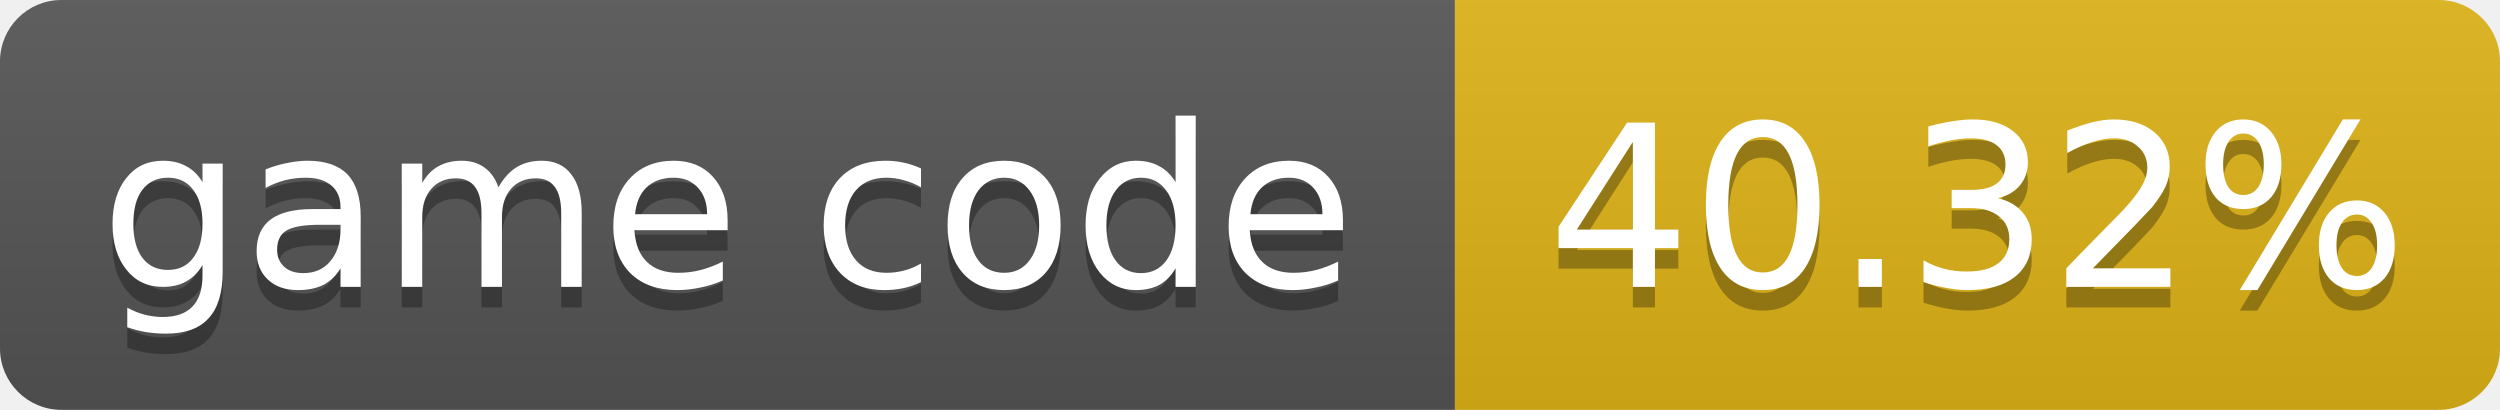
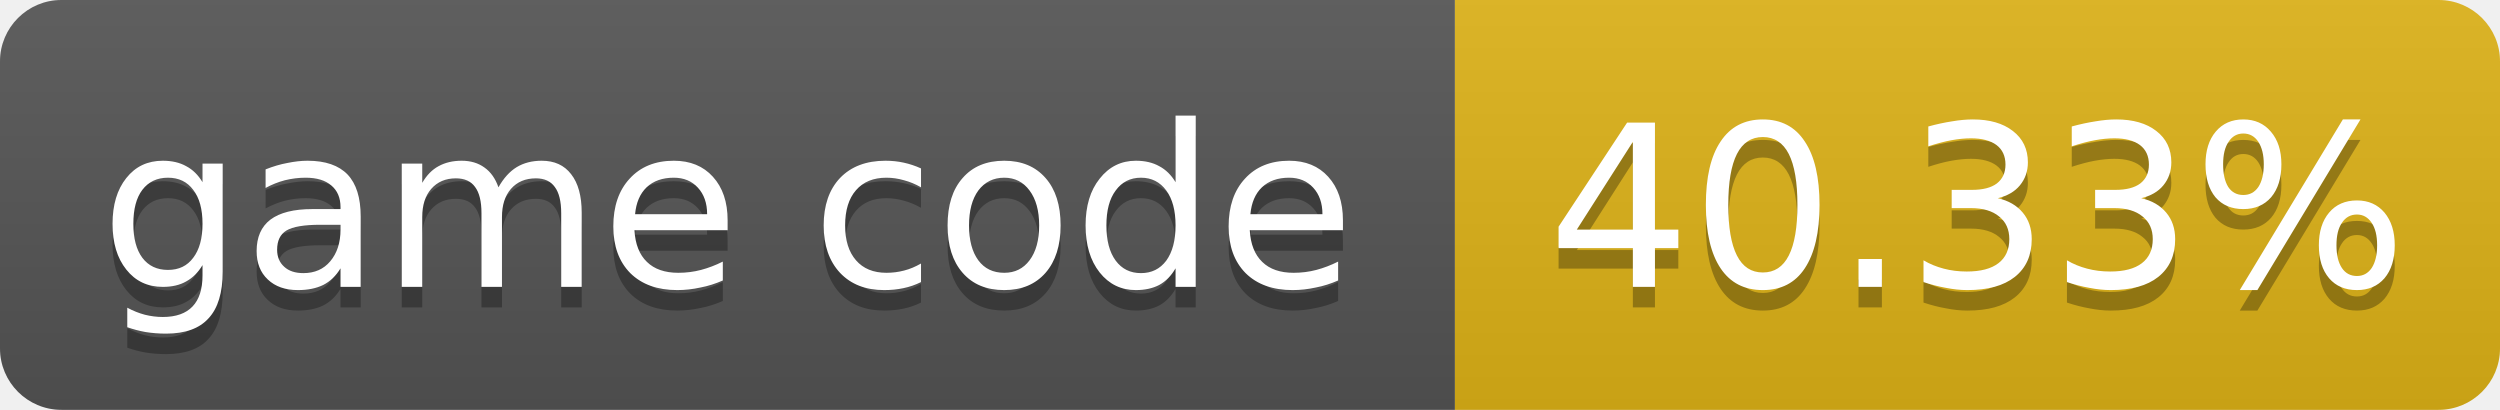
- <svg xmlns="http://www.w3.org/2000/svg" width="122" height="20" role="img" aria-label="game code: 40.32%">
+ <svg xmlns="http://www.w3.org/2000/svg" width="122" height="20" role="img" aria-label="game code: 40.33%">
  <linearGradient id="s" x2="0" y2="100%">
    <stop offset="0" stop-color="#bbb" stop-opacity=".1" />
    <stop offset="1" stop-opacity=".1" />
  </linearGradient>
  <clipPath id="r">
    <rect width="122" height="20" rx="3" fill="#fff" />
  </clipPath>
  <g clip-path="url(#r)">
    <rect width="71" height="20" fill="#555" />
    <rect x="71" width="51" height="20" fill="#dfb317" />
    <rect width="122" height="20" fill="url(#s)" />
  </g>
  <g fill="#fff" text-anchor="middle" font-family="Verdana,Geneva,DejaVu Sans,sans-serif" font-size="11">
    <text x="35.5" y="15" fill="#010101" fill-opacity=".3">game code</text>
    <text x="35.5" y="14">game code</text>
-     <text x="96.5" y="15" fill="#010101" fill-opacity=".3">40.32%</text>
-     <text x="96.5" y="14">40.32%</text>
+     <text x="96.5" y="15" fill="#010101" fill-opacity=".3">40.33%</text>
+     <text x="96.5" y="14">40.33%</text>
  </g>
</svg>
